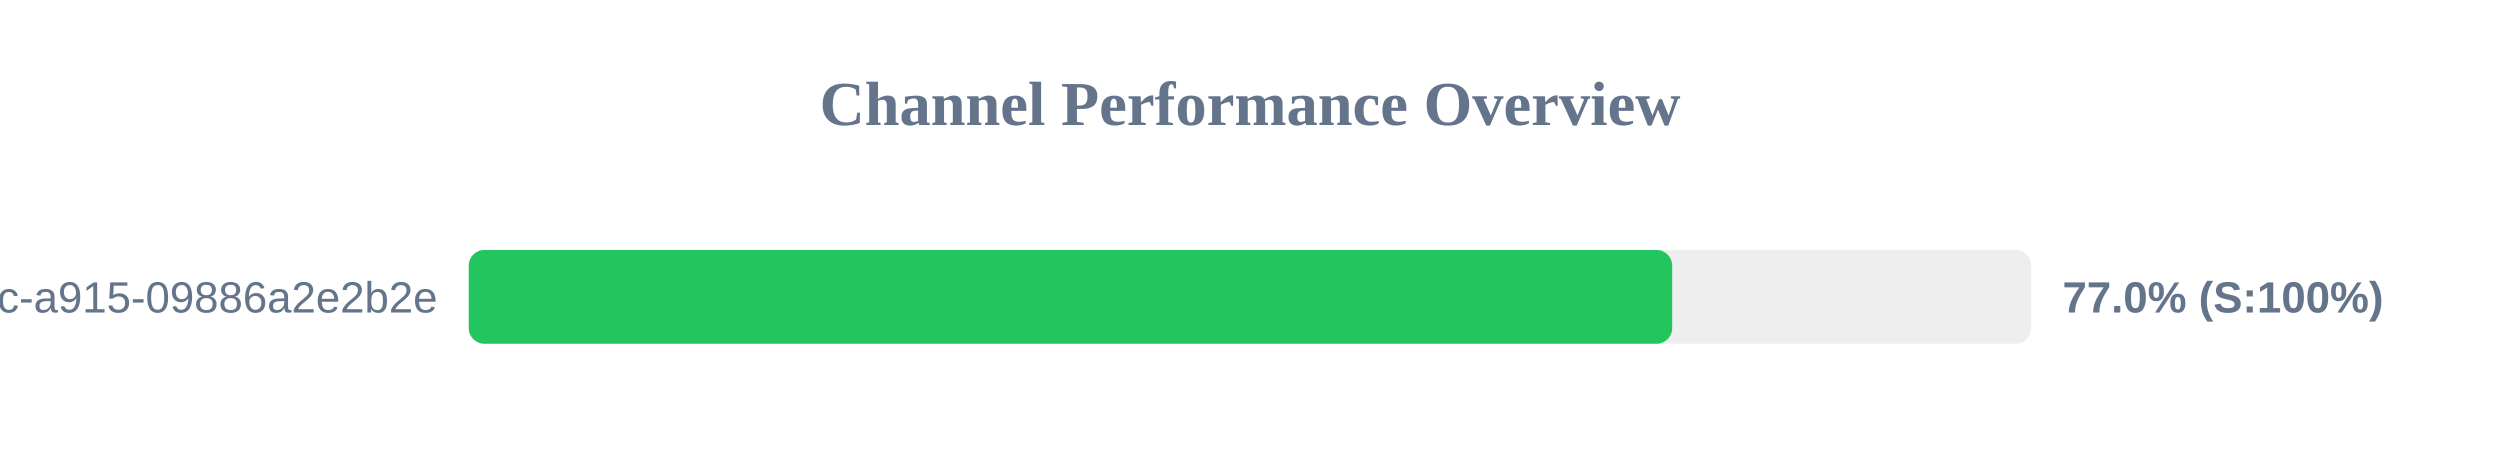
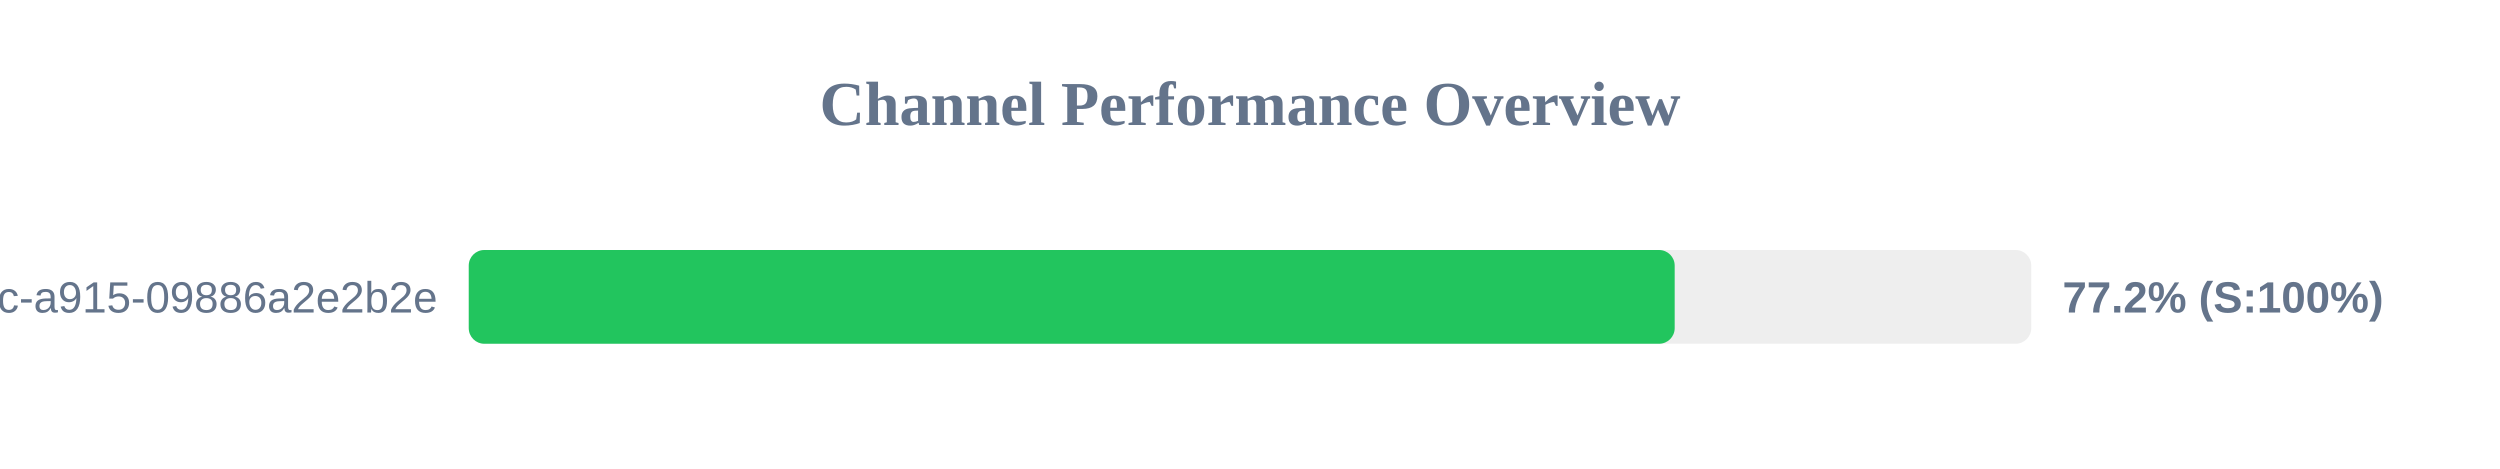
<svg xmlns="http://www.w3.org/2000/svg" width="800" height="150" version="1.1">
  <style>
        .row { font: 14px Arial; fill: #64748b; }
        .score { font: bold 14px Arial; fill: #64748b; }
    </style>
  <text x="400" y="40" text-anchor="middle" font-size="20px" font-weight="bold" fill="#64748b">Channel Performance Overview</text>
  <rect x="150" y="80" width="500" height="30" fill="#eee" rx="5" />
-   <rect x="150" y="80" width="385.1" height="30" fill="#22c55e" rx="5" />
+   <rect x="150" y="80" width="385.9" height="30" fill="#22c55e" rx="5" />
  <text x="140" y="100" text-anchor="end" class="row">?uuid=52816135-d3bc-46bc-a915-09886a2e2b2e</text>
-   <text x="660" y="100" text-anchor="start" class="score">77.0% (S:100%)</text>
+   <text x="660" y="100" text-anchor="start" class="score">77.2% (S:100%)</text>
</svg>
